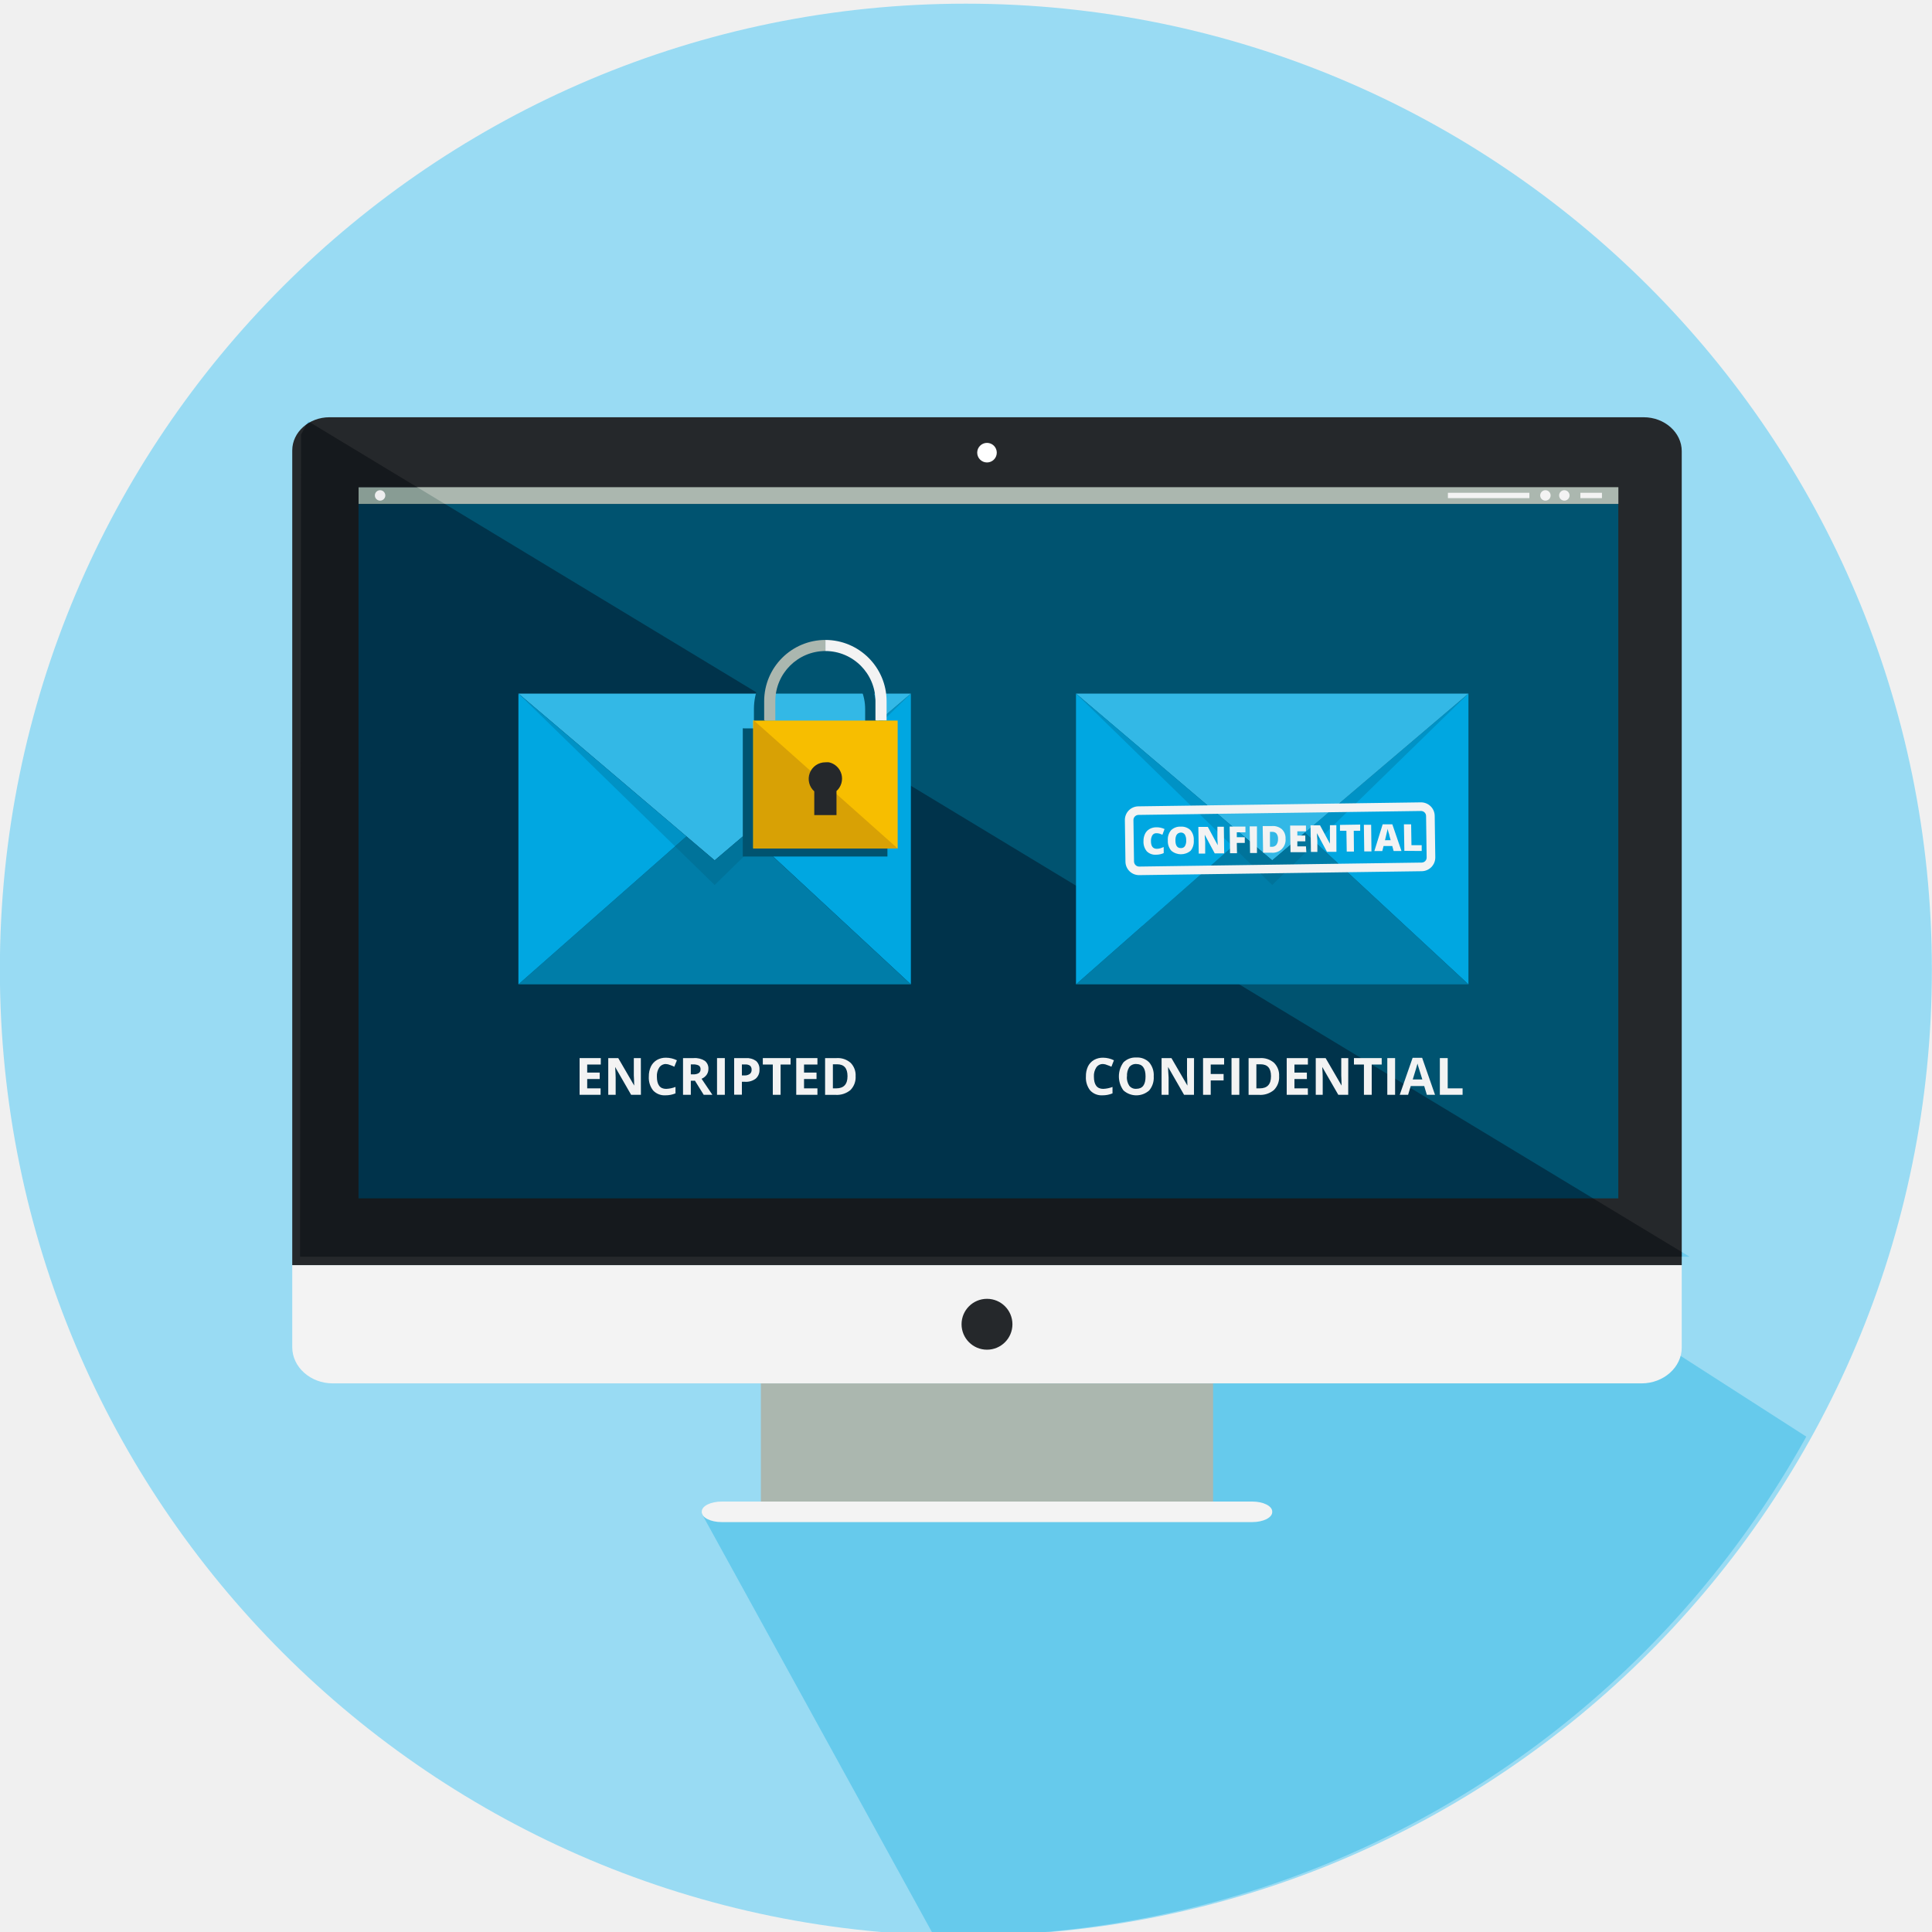
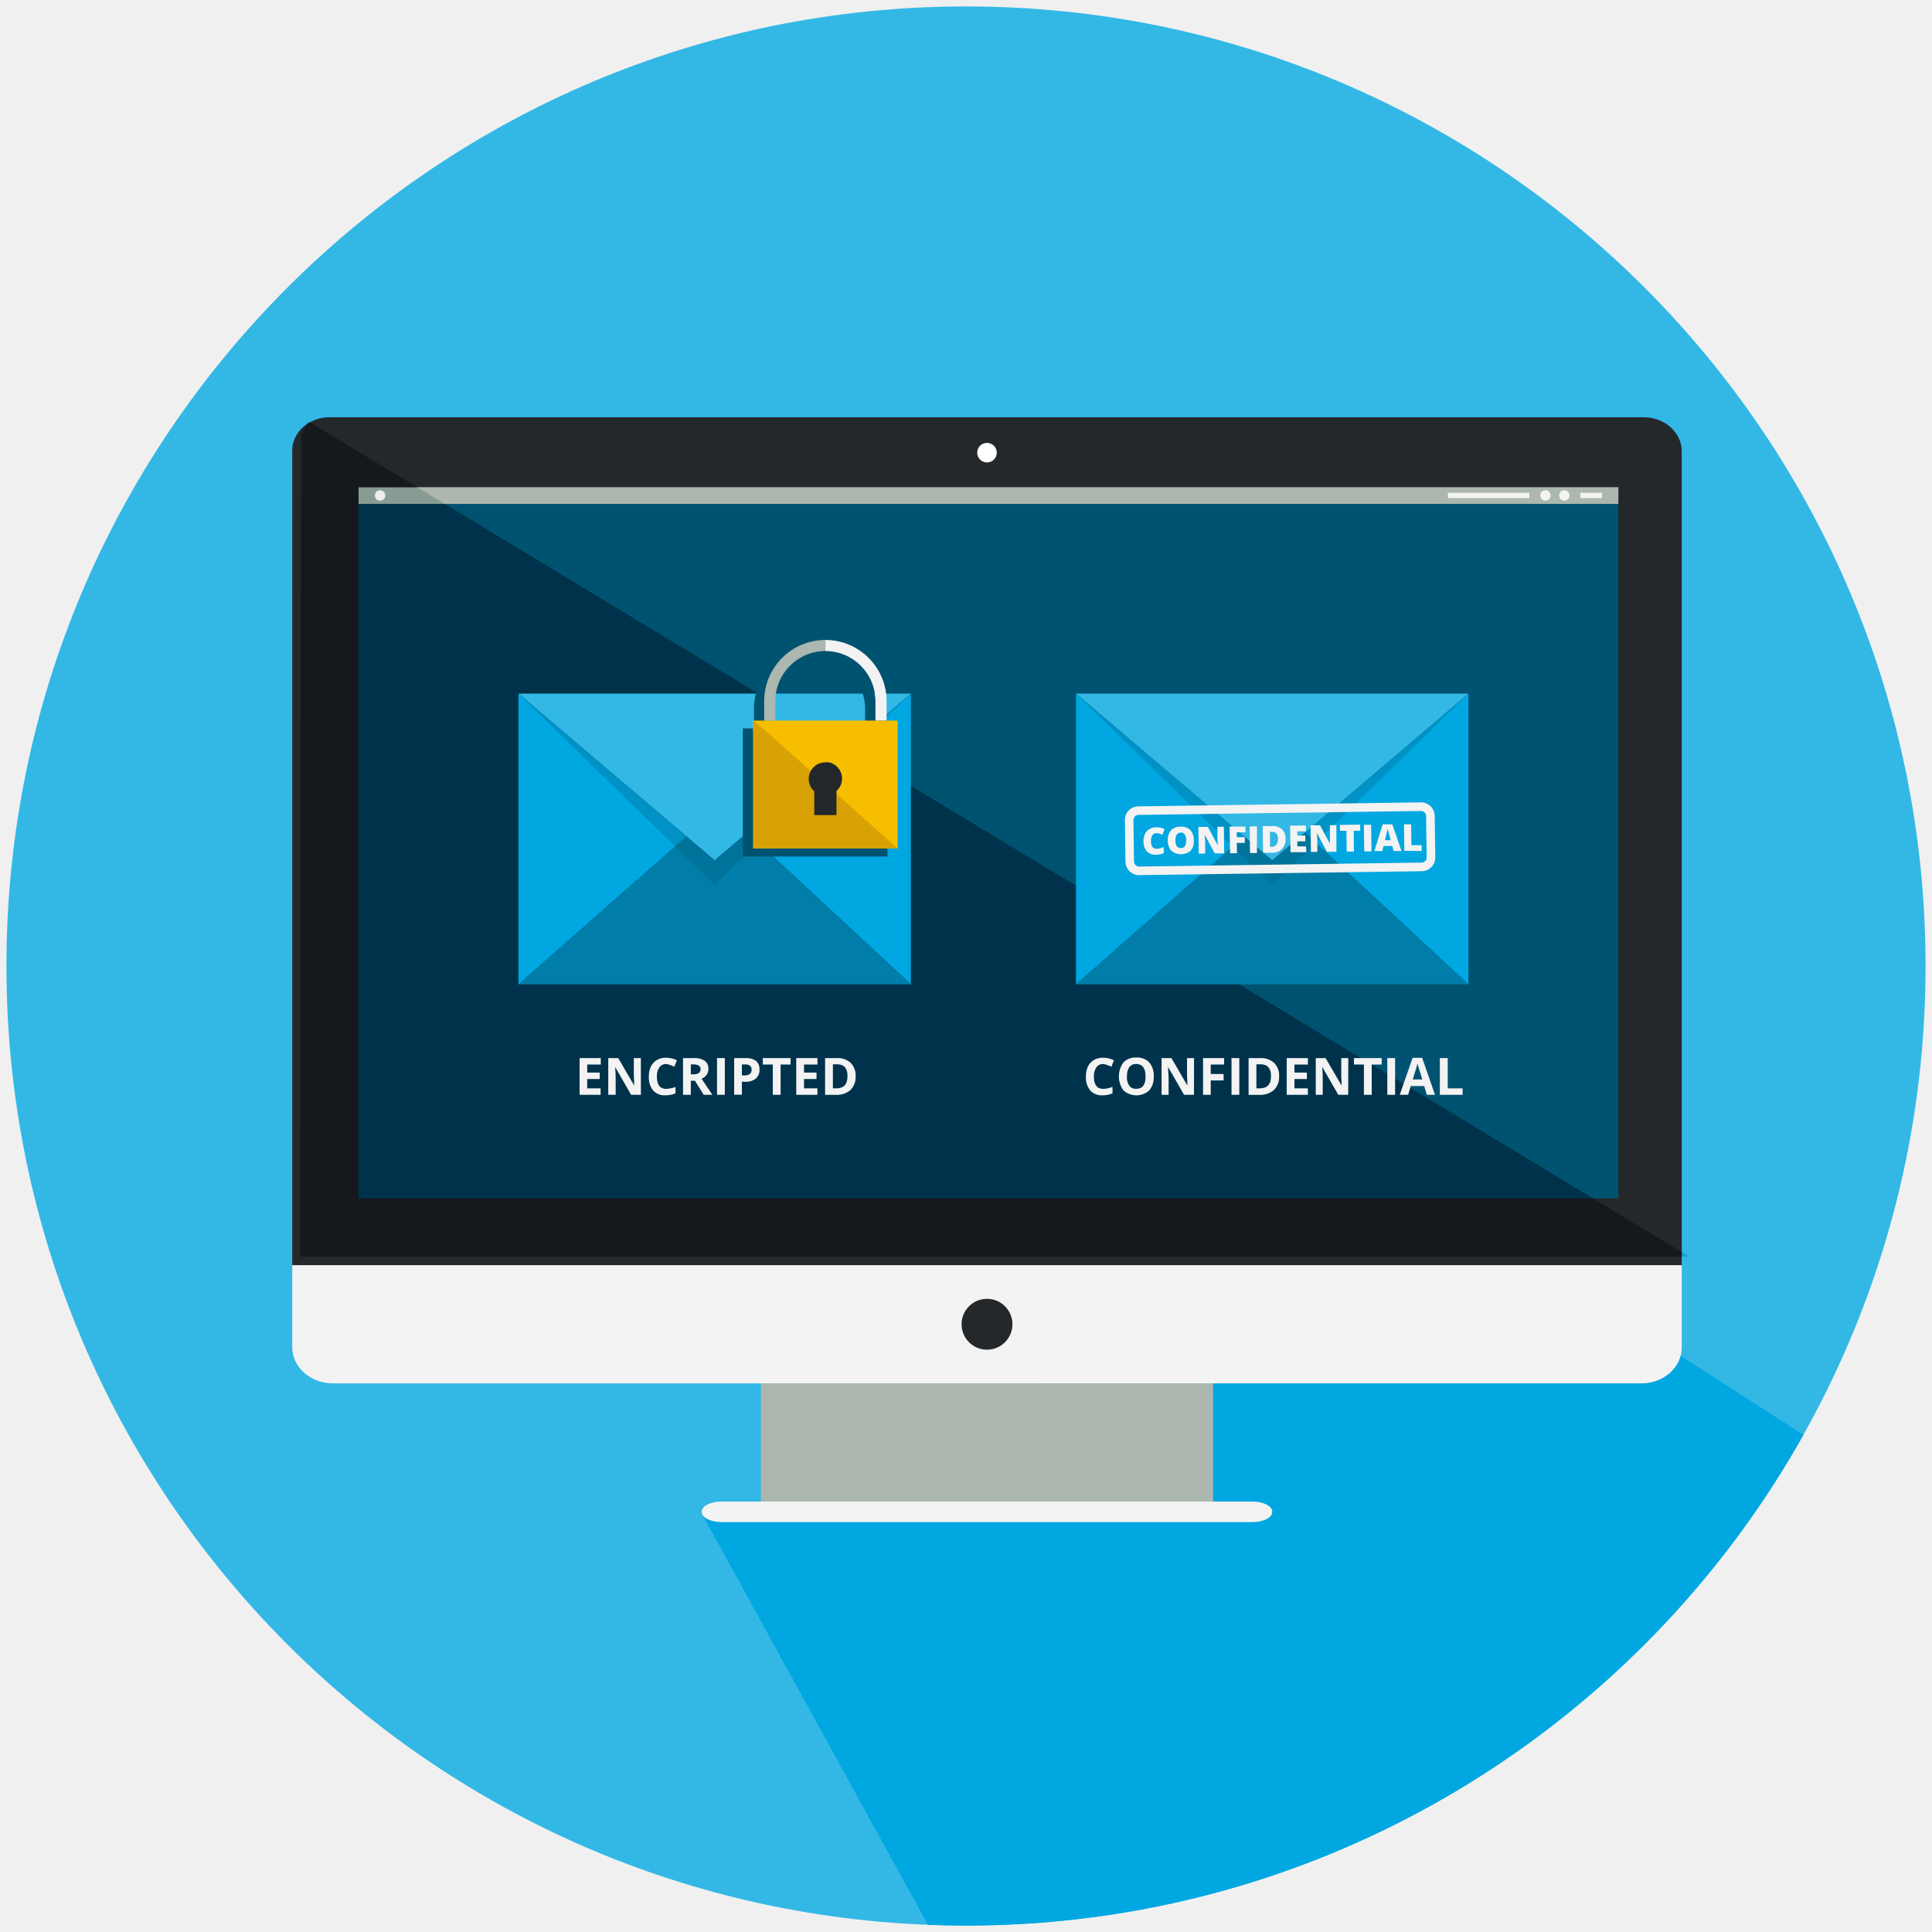
<svg xmlns="http://www.w3.org/2000/svg" viewBox="0 0 300 300">
  <defs>
-     <style>.a{fill:none;}.b{isolation:isolate;}.c{fill:#99dbf3;}.d{clip-path:url(#a);}.e{fill:#66caec;}.f{fill:#abb7af;}.g{fill:#f3f3f3;}.h{fill:#25282b;}.i,.o{fill:#005370;}.j{fill:#fff;}.k{fill:#4a4f55;fill-rule:evenodd;mix-blend-mode:overlay;}.l{fill:#00a7e1;}.m{fill:#33b8e6;}.n{fill:#007da8;}.o{opacity:0.25;mix-blend-mode:darken;}.p{fill:#f7be00;}.q{fill:#d8a105;}</style>
+     <style>.a{fill:#33b8e6;}.b{isolation:isolate;}.c{clip-path:url(#a);}.d{fill:#00a7e1;}.e{fill:#abb7af;}.f{fill:#f3f3f3;}.g{fill:#25282b;}.h,.l{fill:#005370;}.i{fill:#fff;}.j{fill:#4a4f55;fill-rule:evenodd;mix-blend-mode:overlay;}.k{fill:#007da8;}.l{opacity:0.25;mix-blend-mode:darken;}.m{fill:#f7be00;}.n{fill:#d8a105;}</style>
    <clipPath id="a">
-       <circle class="a" cx="149.14" cy="150.57" r="150" />
+       <circle class="a" cx="150" cy="150" r="149" />
    </clipPath>
  </defs>
  <g class="b">
-     <circle class="c" cx="149.98" cy="150.57" r="150" />
-     <g class="d">
-       <polygon class="e" points="108.96 235.02 157.2 322.72 336.48 259.06 212.07 179.13 134.82 233.57 108.96 235.02" />
+     <circle class="a" cx="150" cy="150" r="149" />
+     <g class="c">
+       <polygon class="d" points="108.96 235.02 157.2 322.72 336.48 259.06 212.07 179.13 134.82 233.57 108.96 235.02" />
    </g>
-     <rect class="f" x="118.15" y="214.81" width="70.22" height="18.35" />
-     <path class="g" d="M45.38,209.2c0,3.08,2.83,5.61,6.29,5.61H254.9c3.43,0,6.24-2.51,6.24-5.56v-12.8H45.38Z" />
-     <path class="g" d="M112.07,233.16c-1.71,0-3.1.69-3.1,1.55v.09c0,.86,1.39,1.55,3.1,1.55h82.38c1.71,0,3.1-.69,3.1-1.55v-.09c0-.86-1.39-1.55-3.1-1.55H112.07Z" />
-     <circle class="h" cx="153.26" cy="205.63" r="3.95" />
-     <path class="h" d="M255.23,64.79H51.16c-3.18,0-5.78,2.31-5.78,5.15V196.45H261.14V70.05C261.14,67.16,258.48,64.79,255.23,64.79Z" />
-     <polygon class="i" points="251.29 86.42 251.29 93.77 251.29 99.49 251.29 105.21 251.29 110.11 251.29 115.83 251.29 120.73 251.29 126.45 251.29 131.35 251.29 137.06 251.29 143.6 251.29 148.5 251.29 154.22 251.29 159.12 251.29 186.08 55.67 186.08 55.67 159.12 55.67 154.22 55.67 148.5 55.67 143.6 55.67 137.06 55.67 131.35 55.67 126.45 55.67 120.73 55.67 115.83 55.67 110.11 55.67 105.21 55.67 99.49 55.67 93.77 55.67 86.42 55.67 78.25 251.29 78.25 251.29 86.42" />
-     <path class="j" d="M153.26,71.81a1.52,1.52,0,1,0-1.52-1.52A1.52,1.52,0,0,0,153.26,71.81Z" />
-     <rect class="f" x="55.68" y="75.65" width="195.62" height="2.6" />
-     <circle class="g" cx="59.02" cy="76.93" r="0.81" />
-     <circle class="g" cx="242.91" cy="76.93" r="0.81" />
-     <circle class="g" cx="239.97" cy="76.93" r="0.81" />
-     <rect class="g" x="245.4" y="76.52" width="3.35" height="0.83" />
-     <rect class="g" x="224.83" y="76.52" width="12.65" height="0.83" />
-     <polygon class="k" points="47.86 65.42 262.35 195.14 46.59 195.14 46.75 67.46 47.86 65.42" />
-     <path class="g" d="M93.26,170H90V164.3h3.29v1H91.18v1.25h1.94v1H91.18V169h2.08Z" />
-     <path class="g" d="M99.52,170H98l-2.48-4.32h0c.05.76.08,1.31.08,1.63V170H94.45V164.3H96l2.48,4.27h0c0-.74-.06-1.26-.06-1.57v-2.7h1.09Z" />
-     <path class="g" d="M103.38,165.22a1.21,1.21,0,0,0-1,.52,2.38,2.38,0,0,0-.38,1.43c0,1.27.48,1.91,1.43,1.91a4.51,4.51,0,0,0,1.46-.3v1a4,4,0,0,1-1.57.3,2.42,2.42,0,0,1-1.91-.76,3.2,3.2,0,0,1-.66-2.17,3.51,3.51,0,0,1,.33-1.56,2.39,2.39,0,0,1,.93-1,2.75,2.75,0,0,1,1.42-.35,3.83,3.83,0,0,1,1.68.4l-.4,1a5,5,0,0,0-.64-.26A1.85,1.85,0,0,0,103.38,165.22Z" />
-     <path class="g" d="M107.27,167.82V170h-1.21V164.3h1.66a2.85,2.85,0,0,1,1.72.42A1.49,1.49,0,0,1,110,166a1.52,1.52,0,0,1-.28.9,1.8,1.8,0,0,1-.78.61l1.68,2.49h-1.35l-1.36-2.19Zm0-1h.39a1.45,1.45,0,0,0,.84-.19.67.67,0,0,0,.28-.6.63.63,0,0,0-.28-.58,1.78,1.78,0,0,0-.87-.17h-.36Z" />
-     <path class="g" d="M111.34,170V164.3h1.21V170Z" />
-     <path class="g" d="M117.93,166.08a1.74,1.74,0,0,1-.58,1.41,2.48,2.48,0,0,1-1.63.49h-.52v2H114V164.3h1.82a2.48,2.48,0,0,1,1.58.44A1.65,1.65,0,0,1,117.93,166.08Zm-2.73.91h.39a1.3,1.3,0,0,0,.84-.23.75.75,0,0,0,.28-.64.82.82,0,0,0-.23-.63,1.14,1.14,0,0,0-.73-.2h-.55Z" />
-     <path class="g" d="M121.21,170H120v-4.7h-1.55v-1h4.31v1h-1.55Z" />
-     <path class="g" d="M126.93,170h-3.29V164.3h3.29v1h-2.08v1.25h1.94v1h-1.94V169h2.08Z" />
-     <path class="g" d="M132.86,167.1a2.83,2.83,0,0,1-.8,2.16,3.29,3.29,0,0,1-2.32.75h-1.62V164.3h1.79a3,3,0,0,1,2.18.74A2.73,2.73,0,0,1,132.86,167.1Zm-1.26,0c0-1.23-.54-1.84-1.62-1.84h-.65V169h.52C131,169,131.6,168.38,131.6,167.13Z" />
-     <path class="g" d="M171.3,165.22a1.22,1.22,0,0,0-1.06.52,2.38,2.38,0,0,0-.38,1.43c0,1.27.48,1.91,1.44,1.91a4.51,4.51,0,0,0,1.45-.3v1a4,4,0,0,1-1.57.3,2.4,2.4,0,0,1-1.9-.76,3.2,3.2,0,0,1-.66-2.17,3.51,3.51,0,0,1,.32-1.56,2.39,2.39,0,0,1,.93-1,2.76,2.76,0,0,1,1.43-.35,3.82,3.82,0,0,1,1.67.4l-.39,1a5.87,5.87,0,0,0-.65-.26A1.8,1.8,0,0,0,171.3,165.22Z" />
-     <path class="g" d="M179.15,167.15a3.06,3.06,0,0,1-.7,2.17,3,3,0,0,1-4,0,3.7,3.7,0,0,1,0-4.36,2.63,2.63,0,0,1,2-.75,2.57,2.57,0,0,1,2,.76A3.07,3.07,0,0,1,179.15,167.15Zm-4.17,0a2.36,2.36,0,0,0,.37,1.44,1.26,1.26,0,0,0,1.08.48c1,0,1.45-.64,1.45-1.92s-.48-1.93-1.44-1.93a1.28,1.28,0,0,0-1.09.48A2.44,2.44,0,0,0,175,167.15Z" />
-     <path class="g" d="M185.4,170h-1.54l-2.48-4.32h0c0,.76.08,1.31.08,1.63V170h-1.09V164.3h1.53l2.48,4.27h0c0-.74-.06-1.26-.06-1.57v-2.7h1.09Z" />
-     <path class="g" d="M188,170h-1.19V164.3h3.27v1H188v1.47H190v1H188Z" />
-     <path class="g" d="M191.23,170V164.3h1.21V170Z" />
-     <path class="g" d="M198.62,167.1a2.8,2.8,0,0,1-.81,2.16,3.27,3.27,0,0,1-2.32.75h-1.61V164.3h1.79a3,3,0,0,1,2.17.74A2.7,2.7,0,0,1,198.62,167.1Zm-1.26,0c0-1.23-.54-1.84-1.63-1.84h-.64V169h.52C196.77,169,197.36,168.38,197.36,167.13Z" />
-     <path class="g" d="M203.09,170H199.8V164.3h3.29v1H201v1.25h1.93v1H201V169h2.08Z" />
-     <path class="g" d="M209.35,170h-1.54l-2.49-4.32h0c.05.76.07,1.31.07,1.63V170h-1.08V164.3h1.53l2.48,4.27h0c0-.74-.05-1.26-.05-1.57v-2.7h1.09Z" />
-     <path class="g" d="M213,170h-1.21v-4.7h-1.55v-1h4.31v1H213Z" />
-     <path class="g" d="M215.42,170V164.3h1.21V170Z" />
-     <path class="g" d="M221.56,170l-.41-1.36h-2.09l-.41,1.36h-1.3l2-5.74h1.48l2,5.74Zm-.7-2.38-.65-2.09c-.05-.16-.08-.29-.1-.38-.09.33-.33,1.16-.74,2.47Z" />
-     <path class="g" d="M223.58,170V164.3h1.22V169h2.31v1Z" />
-     <polygon class="l" points="141.44 152.85 116.04 129.29 141.44 107.7 141.44 152.85" />
-     <polygon class="m" points="80.5 107.7 110.97 133.6 141.44 107.7 80.5 107.7" />
-     <polygon class="n" points="80.5 152.85 106.59 129.88 110.97 133.6 116.04 129.29 141.44 152.85 80.5 152.85" />
-     <polygon class="l" points="80.5 107.7 106.59 129.88 80.5 152.85 80.5 107.7" />
-     <polygon class="o" points="80.5 107.7 110.97 137.42 141.44 107.7 110.97 133.6 80.5 107.7" />
-     <polygon class="l" points="228.02 152.85 202.61 129.29 228.02 107.7 228.02 152.85" />
-     <polygon class="m" points="167.08 107.7 197.55 133.6 228.02 107.7 167.08 107.7" />
-     <polygon class="n" points="167.08 152.85 193.17 129.88 197.55 133.6 202.61 129.29 228.02 152.85 167.08 152.85" />
-     <polygon class="l" points="167.08 107.7 193.17 129.88 167.08 152.85 167.08 107.7" />
-     <polygon class="o" points="167.08 107.7 197.55 137.42 228.02 107.7 197.55 133.6 167.08 107.7" />
-     <path class="i" d="M137.8,113.1h-1.73v-3a9.5,9.5,0,0,0-19,0v3h-1.59l-.06-.06v.06h-.08V133H137.8Zm-19-3a7.77,7.77,0,0,1,15.54,0v3H118.8Z" />
-     <path class="f" d="M120.39,108.87a7.79,7.79,0,0,1,7.78-7.78V99.37a9.52,9.52,0,0,0-9.51,9.5v3h1.73Z" />
-     <path class="g" d="M135.94,108.87v3h1.73v-3a9.52,9.52,0,0,0-9.5-9.5v1.72A7.79,7.79,0,0,1,135.94,108.87Z" />
-     <polygon class="p" points="139.39 111.89 137.66 111.89 135.94 111.89 128.16 111.89 128.16 131.75 139.39 131.75 139.39 111.89" />
-     <polygon class="p" points="128.16 111.89 120.39 111.89 118.67 111.89 116.94 111.89 116.94 131.75 128.16 131.75 128.16 111.89" />
-     <polygon class="q" points="117.01 111.83 139.39 131.75 117.01 131.75 117.01 111.83" />
-     <path class="h" d="M129.89,122.88v3.69h-3.45v-3.69a2.58,2.58,0,0,1,1.73-4.51,3.51,3.51,0,0,1,.55,0,2.59,2.59,0,0,1,1.17,4.46Z" />
-     <path class="g" d="M179.55,129.38a.71.71,0,0,0-.62.33,1.7,1.7,0,0,0-.21.91c0,.8.32,1.19.93,1.18a1.89,1.89,0,0,0,.53-.08l.52-.19v.94a2.87,2.87,0,0,1-1.17.25,1.88,1.88,0,0,1-1.45-.52,2.29,2.29,0,0,1-.52-1.57,2.51,2.51,0,0,1,.23-1.13,1.7,1.7,0,0,1,.69-.76,2.11,2.11,0,0,1,1.06-.28,2.88,2.88,0,0,1,1.29.27l-.33.89-.46-.18A2,2,0,0,0,179.55,129.38Z" />
-     <path class="g" d="M185.37,130.5a2.27,2.27,0,0,1-.49,1.6,2.32,2.32,0,0,1-3,0,2.24,2.24,0,0,1-.54-1.59,2.21,2.21,0,0,1,.49-1.58,2,2,0,0,1,1.5-.57,2,2,0,0,1,1.5.52A2.22,2.22,0,0,1,185.37,130.5Zm-2.85,0c0,.8.29,1.2.85,1.19a.69.69,0,0,0,.62-.3,1.57,1.57,0,0,0,.2-.91,1.64,1.64,0,0,0-.22-.91.72.72,0,0,0-.63-.29C182.78,129.33,182.5,129.74,182.52,130.54Z" />
-     <path class="g" d="M190.09,132.51l-1.47,0-1.55-2.89h0c0,.46.07.81.07,1.05l0,1.87h-1l-.06-4.14,1.47,0,1.54,2.85h0c0-.41-.05-.75-.05-1l0-1.87,1,0Z" />
-     <path class="g" d="M192.08,132.49H191l-.06-4.14,2.45,0v.89l-1.34,0V130h1.24v.89l-1.24,0Z" />
-     <path class="g" d="M194.11,132.46l-.06-4.14,1.13,0,0,4.14Z" />
-     <path class="g" d="M199.62,130.22a2,2,0,0,1-2.15,2.19l-1.34,0-.06-4.14,1.44,0a2.12,2.12,0,0,1,1.54.49A1.9,1.9,0,0,1,199.62,130.22Zm-1.17.06a1.3,1.3,0,0,0-.23-.84.83.83,0,0,0-.69-.27h-.33l0,2.32h.25a.88.88,0,0,0,.74-.3A1.46,1.46,0,0,0,198.45,130.28Z" />
-     <path class="g" d="M202.85,132.33l-2.46,0-.06-4.14,2.46,0v.9l-1.34,0v.65l1.24,0v.9l-1.24,0v.78l1.34,0Z" />
-     <path class="g" d="M207.52,132.27l-1.47,0-1.56-2.9h0c0,.46.06.81.07,1.05l0,1.87h-1l-.06-4.14,1.47,0,1.54,2.86h0c0-.42,0-.75,0-1l0-1.87h1Z" />
-     <path class="g" d="M210.24,132.23l-1.12,0-.05-3.23h-1v-.91l3.14-.05V129h-1Z" />
-     <path class="g" d="M211.84,132.21l-.06-4.14,1.13,0,.05,4.14Z" />
-     <path class="g" d="M216.4,132.14l-.21-.77-1.35,0-.2.78-1.23,0L214.7,128l1.5,0,1.42,4.14Zm-.46-1.68-.19-.68c0-.15-.09-.35-.16-.59s-.1-.41-.12-.51c0,.1-.05.26-.1.48s-.15.66-.31,1.31Z" />
-     <path class="g" d="M218.07,132.12,218,128l1.12,0,.05,3.24,1.59,0,0,.9Z" />
-     <path class="g" d="M220.78,135.28l-43.87.61a2.11,2.11,0,0,1-2.15-2.09l-.09-6.44a2.11,2.11,0,0,1,2.09-2.15l43.87-.62a2.12,2.12,0,0,1,2.15,2.09l.09,6.44A2.13,2.13,0,0,1,220.78,135.28Zm-44-8.74a.79.79,0,0,0-.78.8l.09,6.44a.8.8,0,0,0,.8.78l43.87-.62a.78.78,0,0,0,.77-.8l-.09-6.44a.78.78,0,0,0-.8-.77Z" />
+     <rect class="e" x="118.15" y="214.81" width="70.22" height="18.35" />
+     <path class="f" d="M45.38,209.2c0,3.08,2.83,5.61,6.29,5.61H254.9c3.43,0,6.24-2.51,6.24-5.56v-12.8H45.38Z" />
+     <path class="f" d="M112.07,233.16c-1.71,0-3.1.69-3.1,1.55v.09c0,.86,1.39,1.55,3.1,1.55h82.38c1.71,0,3.1-.69,3.1-1.55v-.09c0-.86-1.39-1.55-3.1-1.55H112.07Z" />
+     <circle class="g" cx="153.26" cy="205.63" r="3.95" />
+     <path class="g" d="M255.23,64.79H51.16c-3.18,0-5.78,2.31-5.78,5.15V196.45H261.14V70.05C261.14,67.16,258.48,64.79,255.23,64.79Z" />
+     <polygon class="h" points="251.29 86.42 251.29 93.77 251.29 99.49 251.29 105.21 251.29 110.11 251.29 115.83 251.29 120.73 251.29 126.45 251.29 131.35 251.29 137.06 251.29 143.6 251.29 148.5 251.29 154.22 251.29 159.12 251.29 186.08 55.67 186.08 55.67 159.12 55.67 154.22 55.67 148.5 55.67 143.6 55.67 137.06 55.67 131.35 55.67 126.45 55.67 120.73 55.67 115.83 55.67 110.11 55.67 105.21 55.67 99.49 55.67 93.77 55.67 86.42 55.67 78.25 251.29 78.25 251.29 86.42" />
+     <path class="i" d="M153.26,71.81a1.52,1.52,0,1,0-1.52-1.52A1.52,1.52,0,0,0,153.26,71.81Z" />
+     <rect class="e" x="55.68" y="75.65" width="195.62" height="2.6" />
+     <circle class="f" cx="59.02" cy="76.93" r="0.81" />
+     <circle class="f" cx="242.91" cy="76.93" r="0.81" />
+     <circle class="f" cx="239.97" cy="76.93" r="0.81" />
+     <rect class="f" x="245.4" y="76.52" width="3.35" height="0.83" />
+     <rect class="f" x="224.83" y="76.52" width="12.65" height="0.83" />
+     <polygon class="j" points="47.86 65.42 262.35 195.14 46.59 195.14 46.75 67.46 47.86 65.42" />
+     <path class="f" d="M93.26,170H90V164.3h3.29v1H91.18v1.25h1.94v1H91.18V169h2.08Z" />
+     <path class="f" d="M99.52,170H98l-2.48-4.32h0c.05.76.08,1.31.08,1.63V170H94.45V164.3H96l2.48,4.27h0c0-.74-.06-1.26-.06-1.57v-2.7h1.09Z" />
+     <path class="f" d="M103.38,165.22a1.21,1.21,0,0,0-1,.52,2.38,2.38,0,0,0-.38,1.43c0,1.27.48,1.91,1.43,1.91a4.51,4.51,0,0,0,1.46-.3v1a4,4,0,0,1-1.57.3,2.42,2.42,0,0,1-1.91-.76,3.2,3.2,0,0,1-.66-2.17,3.51,3.51,0,0,1,.33-1.56,2.39,2.39,0,0,1,.93-1,2.75,2.75,0,0,1,1.42-.35,3.83,3.83,0,0,1,1.68.4l-.4,1a5,5,0,0,0-.64-.26A1.85,1.85,0,0,0,103.38,165.22Z" />
+     <path class="f" d="M107.27,167.82V170h-1.21V164.3h1.66a2.85,2.85,0,0,1,1.72.42A1.49,1.49,0,0,1,110,166a1.52,1.52,0,0,1-.28.9,1.8,1.8,0,0,1-.78.61l1.68,2.49h-1.35l-1.36-2.19Zm0-1h.39a1.45,1.45,0,0,0,.84-.19.67.67,0,0,0,.28-.6.63.63,0,0,0-.28-.58,1.78,1.78,0,0,0-.87-.17h-.36Z" />
+     <path class="f" d="M111.34,170V164.3h1.21V170Z" />
+     <path class="f" d="M117.93,166.08a1.74,1.74,0,0,1-.58,1.41,2.48,2.48,0,0,1-1.63.49h-.52v2H114V164.3h1.82a2.48,2.48,0,0,1,1.58.44A1.65,1.65,0,0,1,117.93,166.08Zm-2.73.91h.39a1.3,1.3,0,0,0,.84-.23.75.75,0,0,0,.28-.64.82.82,0,0,0-.23-.63,1.14,1.14,0,0,0-.73-.2h-.55Z" />
+     <path class="f" d="M121.21,170H120v-4.7h-1.55v-1h4.31v1h-1.55Z" />
+     <path class="f" d="M126.93,170h-3.29V164.3h3.29v1h-2.08v1.25h1.94v1h-1.94V169h2.08Z" />
+     <path class="f" d="M132.86,167.1a2.83,2.83,0,0,1-.8,2.16,3.29,3.29,0,0,1-2.32.75h-1.62V164.3h1.79a3,3,0,0,1,2.18.74A2.73,2.73,0,0,1,132.86,167.1Zm-1.26,0c0-1.23-.54-1.84-1.62-1.84h-.65V169h.52C131,169,131.6,168.38,131.6,167.13Z" />
+     <path class="f" d="M171.3,165.22a1.22,1.22,0,0,0-1.06.52,2.38,2.38,0,0,0-.38,1.43c0,1.27.48,1.91,1.44,1.91a4.51,4.51,0,0,0,1.45-.3v1a4,4,0,0,1-1.57.3,2.4,2.4,0,0,1-1.9-.76,3.2,3.2,0,0,1-.66-2.17,3.51,3.51,0,0,1,.32-1.56,2.39,2.39,0,0,1,.93-1,2.76,2.76,0,0,1,1.43-.35,3.82,3.82,0,0,1,1.67.4l-.39,1a5.87,5.87,0,0,0-.65-.26A1.8,1.8,0,0,0,171.3,165.22Z" />
+     <path class="f" d="M179.15,167.15a3.06,3.06,0,0,1-.7,2.17,3,3,0,0,1-4,0,3.7,3.7,0,0,1,0-4.36,2.63,2.63,0,0,1,2-.75,2.57,2.57,0,0,1,2,.76A3.07,3.07,0,0,1,179.15,167.15Zm-4.17,0a2.36,2.36,0,0,0,.37,1.44,1.26,1.26,0,0,0,1.08.48c1,0,1.45-.64,1.45-1.92s-.48-1.93-1.44-1.93a1.28,1.28,0,0,0-1.09.48A2.44,2.44,0,0,0,175,167.15Z" />
+     <path class="f" d="M185.4,170h-1.54l-2.48-4.32h0c0,.76.08,1.31.08,1.63V170h-1.09V164.3h1.53l2.48,4.27h0c0-.74-.06-1.26-.06-1.57v-2.7h1.09Z" />
+     <path class="f" d="M188,170h-1.19V164.3h3.27v1H188v1.47H190v1H188Z" />
+     <path class="f" d="M191.23,170V164.3h1.21V170Z" />
+     <path class="f" d="M198.62,167.1a2.8,2.8,0,0,1-.81,2.16,3.27,3.27,0,0,1-2.32.75h-1.61V164.3h1.79a3,3,0,0,1,2.17.74A2.7,2.7,0,0,1,198.62,167.1Zm-1.26,0c0-1.23-.54-1.84-1.63-1.84h-.64V169h.52C196.77,169,197.36,168.38,197.36,167.13Z" />
+     <path class="f" d="M203.09,170H199.8V164.3h3.29v1H201v1.25h1.93v1H201V169h2.08Z" />
+     <path class="f" d="M209.35,170h-1.54l-2.49-4.32h0c.05.76.07,1.31.07,1.63V170h-1.08V164.3h1.53l2.48,4.27h0c0-.74-.05-1.26-.05-1.57v-2.7h1.09Z" />
+     <path class="f" d="M213,170h-1.21v-4.7h-1.55v-1h4.31v1H213Z" />
+     <path class="f" d="M215.42,170V164.3h1.21V170Z" />
+     <path class="f" d="M221.56,170l-.41-1.36h-2.09l-.41,1.36h-1.3l2-5.74h1.48l2,5.74Zm-.7-2.38-.65-2.09c-.05-.16-.08-.29-.1-.38-.09.33-.33,1.16-.74,2.47Z" />
+     <path class="f" d="M223.58,170V164.3h1.22V169h2.31v1Z" />
+     <polygon class="d" points="141.44 152.85 116.04 129.29 141.44 107.7 141.44 152.85" />
+     <polygon class="a" points="80.5 107.7 110.97 133.6 141.44 107.7 80.5 107.7" />
+     <polygon class="k" points="80.5 152.85 106.59 129.88 110.97 133.6 116.04 129.29 141.44 152.85 80.5 152.85" />
+     <polygon class="d" points="80.5 107.7 106.59 129.88 80.5 152.85 80.5 107.7" />
+     <polygon class="l" points="80.5 107.7 110.97 137.42 141.44 107.7 110.97 133.6 80.5 107.7" />
+     <polygon class="d" points="228.02 152.85 202.61 129.29 228.02 107.7 228.02 152.85" />
+     <polygon class="a" points="167.08 107.7 197.55 133.6 228.02 107.7 167.08 107.7" />
+     <polygon class="k" points="167.08 152.85 193.17 129.88 197.55 133.6 202.61 129.29 228.02 152.85 167.08 152.85" />
+     <polygon class="d" points="167.08 107.7 193.17 129.88 167.08 152.85 167.08 107.7" />
+     <polygon class="l" points="167.08 107.7 197.55 137.42 228.02 107.7 197.55 133.6 167.08 107.7" />
+     <path class="h" d="M137.8,113.1h-1.73v-3a9.5,9.5,0,0,0-19,0v3h-1.59l-.06-.06v.06h-.08V133H137.8Zm-19-3a7.77,7.77,0,0,1,15.54,0v3H118.8Z" />
+     <path class="e" d="M120.39,108.87a7.79,7.79,0,0,1,7.78-7.78V99.37a9.52,9.52,0,0,0-9.51,9.5v3h1.73Z" />
+     <path class="f" d="M135.94,108.87v3h1.73v-3a9.52,9.52,0,0,0-9.5-9.5v1.72A7.79,7.79,0,0,1,135.94,108.87Z" />
+     <polygon class="m" points="139.39 111.89 137.66 111.89 135.94 111.89 128.16 111.89 128.16 131.75 139.39 131.75 139.39 111.89" />
+     <polygon class="m" points="128.16 111.89 120.39 111.89 118.67 111.89 116.94 111.89 116.94 131.75 128.16 131.75 128.16 111.89" />
+     <polygon class="n" points="117.01 111.83 139.39 131.75 117.01 131.75 117.01 111.83" />
+     <path class="g" d="M129.89,122.88v3.69h-3.45v-3.69a2.58,2.58,0,0,1,1.73-4.51,3.51,3.51,0,0,1,.55,0,2.59,2.59,0,0,1,1.17,4.46Z" />
+     <path class="f" d="M179.55,129.38a.71.71,0,0,0-.62.33,1.7,1.7,0,0,0-.21.91c0,.8.32,1.19.93,1.18a1.89,1.89,0,0,0,.53-.08l.52-.19v.94a2.87,2.87,0,0,1-1.17.25,1.88,1.88,0,0,1-1.45-.52,2.29,2.29,0,0,1-.52-1.57,2.51,2.51,0,0,1,.23-1.13,1.7,1.7,0,0,1,.69-.76,2.11,2.11,0,0,1,1.06-.28,2.88,2.88,0,0,1,1.29.27l-.33.89-.46-.18A2,2,0,0,0,179.55,129.38Z" />
+     <path class="f" d="M185.37,130.5a2.27,2.27,0,0,1-.49,1.6,2.32,2.32,0,0,1-3,0,2.24,2.24,0,0,1-.54-1.59,2.21,2.21,0,0,1,.49-1.58,2,2,0,0,1,1.5-.57,2,2,0,0,1,1.5.52A2.22,2.22,0,0,1,185.37,130.5Zm-2.85,0c0,.8.29,1.2.85,1.19a.69.69,0,0,0,.62-.3,1.57,1.57,0,0,0,.2-.91,1.64,1.64,0,0,0-.22-.91.72.72,0,0,0-.63-.29C182.78,129.33,182.5,129.74,182.52,130.54Z" />
+     <path class="f" d="M190.09,132.51l-1.47,0-1.55-2.89h0c0,.46.07.81.07,1.05l0,1.87h-1l-.06-4.14,1.47,0,1.54,2.85h0c0-.41-.05-.75-.05-1l0-1.87,1,0Z" />
+     <path class="f" d="M192.08,132.49H191l-.06-4.14,2.45,0v.89l-1.34,0V130h1.24v.89l-1.24,0Z" />
+     <path class="f" d="M194.11,132.46l-.06-4.14,1.13,0,0,4.14Z" />
+     <path class="f" d="M199.62,130.22a2,2,0,0,1-2.15,2.19l-1.34,0-.06-4.14,1.44,0a2.12,2.12,0,0,1,1.54.49A1.9,1.9,0,0,1,199.62,130.22Zm-1.17.06a1.3,1.3,0,0,0-.23-.84.83.83,0,0,0-.69-.27h-.33l0,2.32h.25a.88.88,0,0,0,.74-.3A1.46,1.46,0,0,0,198.45,130.28Z" />
+     <path class="f" d="M202.85,132.33l-2.46,0-.06-4.14,2.46,0v.9l-1.34,0v.65l1.24,0v.9l-1.24,0v.78l1.34,0Z" />
+     <path class="f" d="M207.52,132.27l-1.47,0-1.56-2.9h0c0,.46.06.81.07,1.05l0,1.87h-1l-.06-4.14,1.47,0,1.54,2.86h0c0-.42,0-.75,0-1l0-1.87h1Z" />
+     <path class="f" d="M210.24,132.23l-1.12,0-.05-3.23h-1v-.91l3.14-.05V129h-1Z" />
+     <path class="f" d="M211.84,132.21l-.06-4.14,1.13,0,.05,4.14Z" />
+     <path class="f" d="M216.4,132.14l-.21-.77-1.35,0-.2.78-1.23,0L214.7,128l1.5,0,1.42,4.14Zm-.46-1.68-.19-.68c0-.15-.09-.35-.16-.59s-.1-.41-.12-.51c0,.1-.05.26-.1.48s-.15.66-.31,1.31Z" />
+     <path class="f" d="M218.07,132.12,218,128l1.12,0,.05,3.24,1.59,0,0,.9Z" />
+     <path class="f" d="M220.78,135.28l-43.87.61a2.11,2.11,0,0,1-2.15-2.09l-.09-6.44a2.11,2.11,0,0,1,2.09-2.15l43.87-.62a2.12,2.12,0,0,1,2.15,2.09l.09,6.44A2.13,2.13,0,0,1,220.78,135.28Zm-44-8.74a.79.79,0,0,0-.78.8l.09,6.44a.8.8,0,0,0,.8.78l43.87-.62a.78.78,0,0,0,.77-.8l-.09-6.44a.78.78,0,0,0-.8-.77Z" />
  </g>
</svg>
